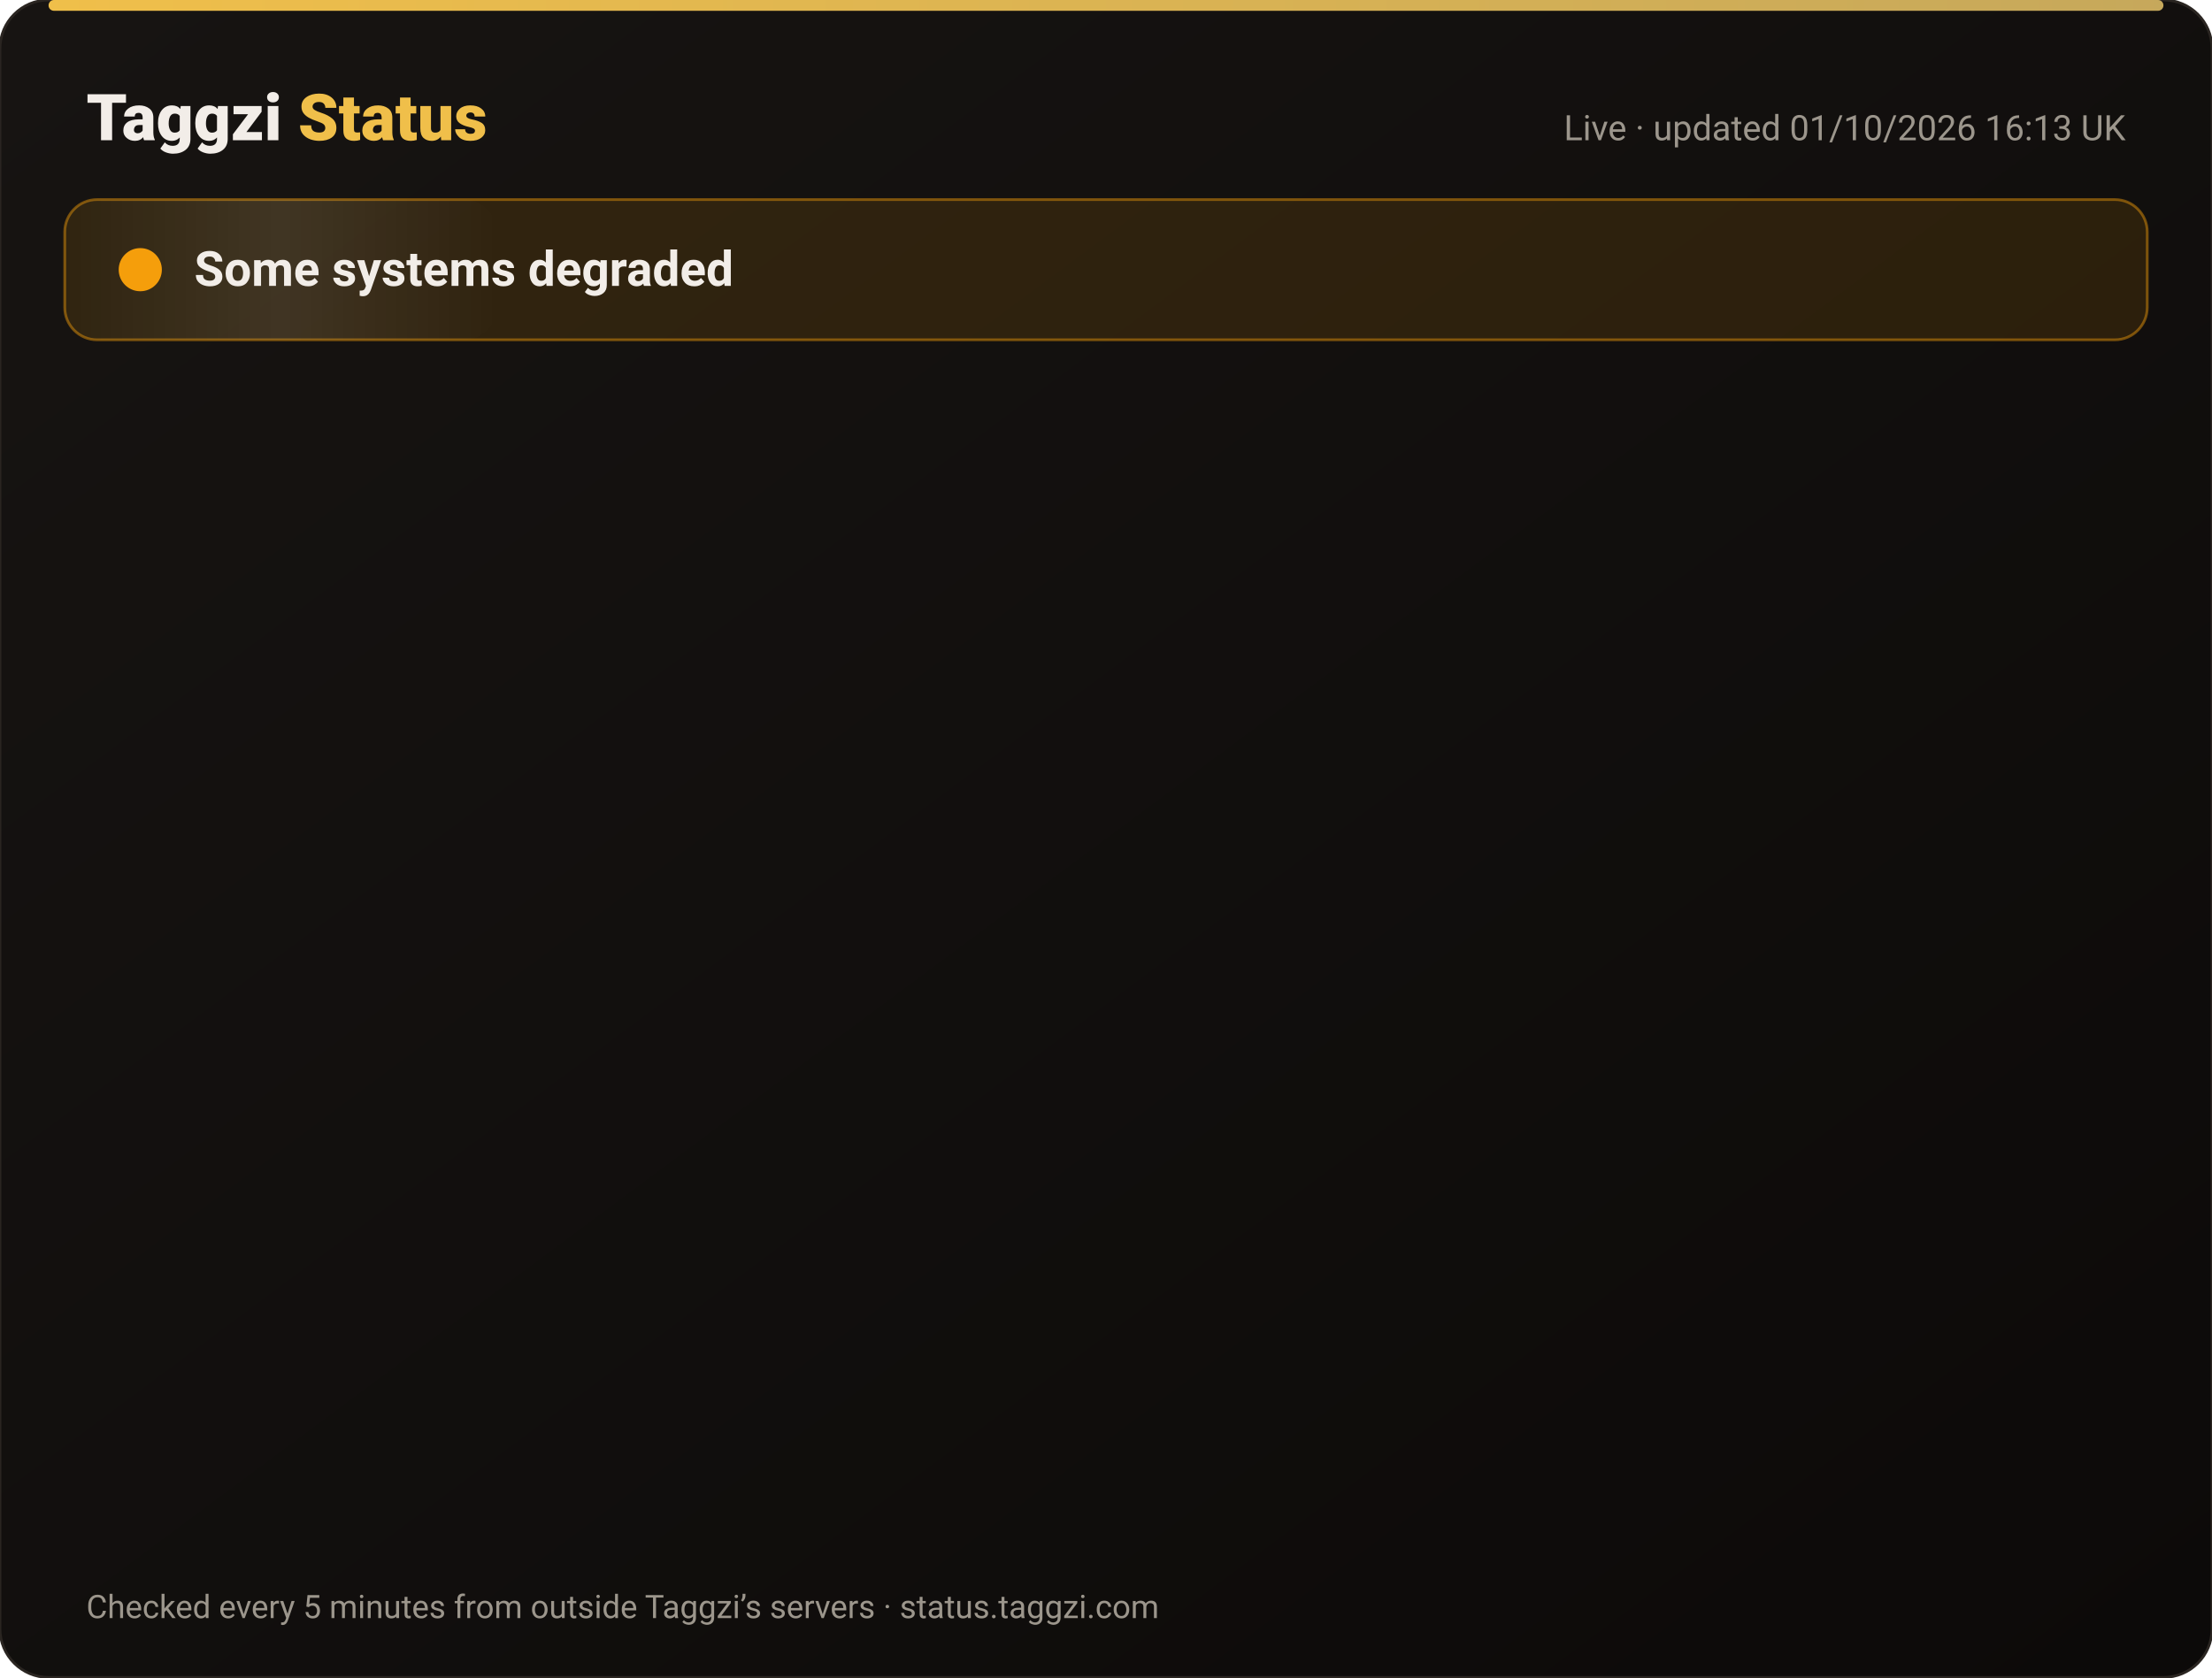
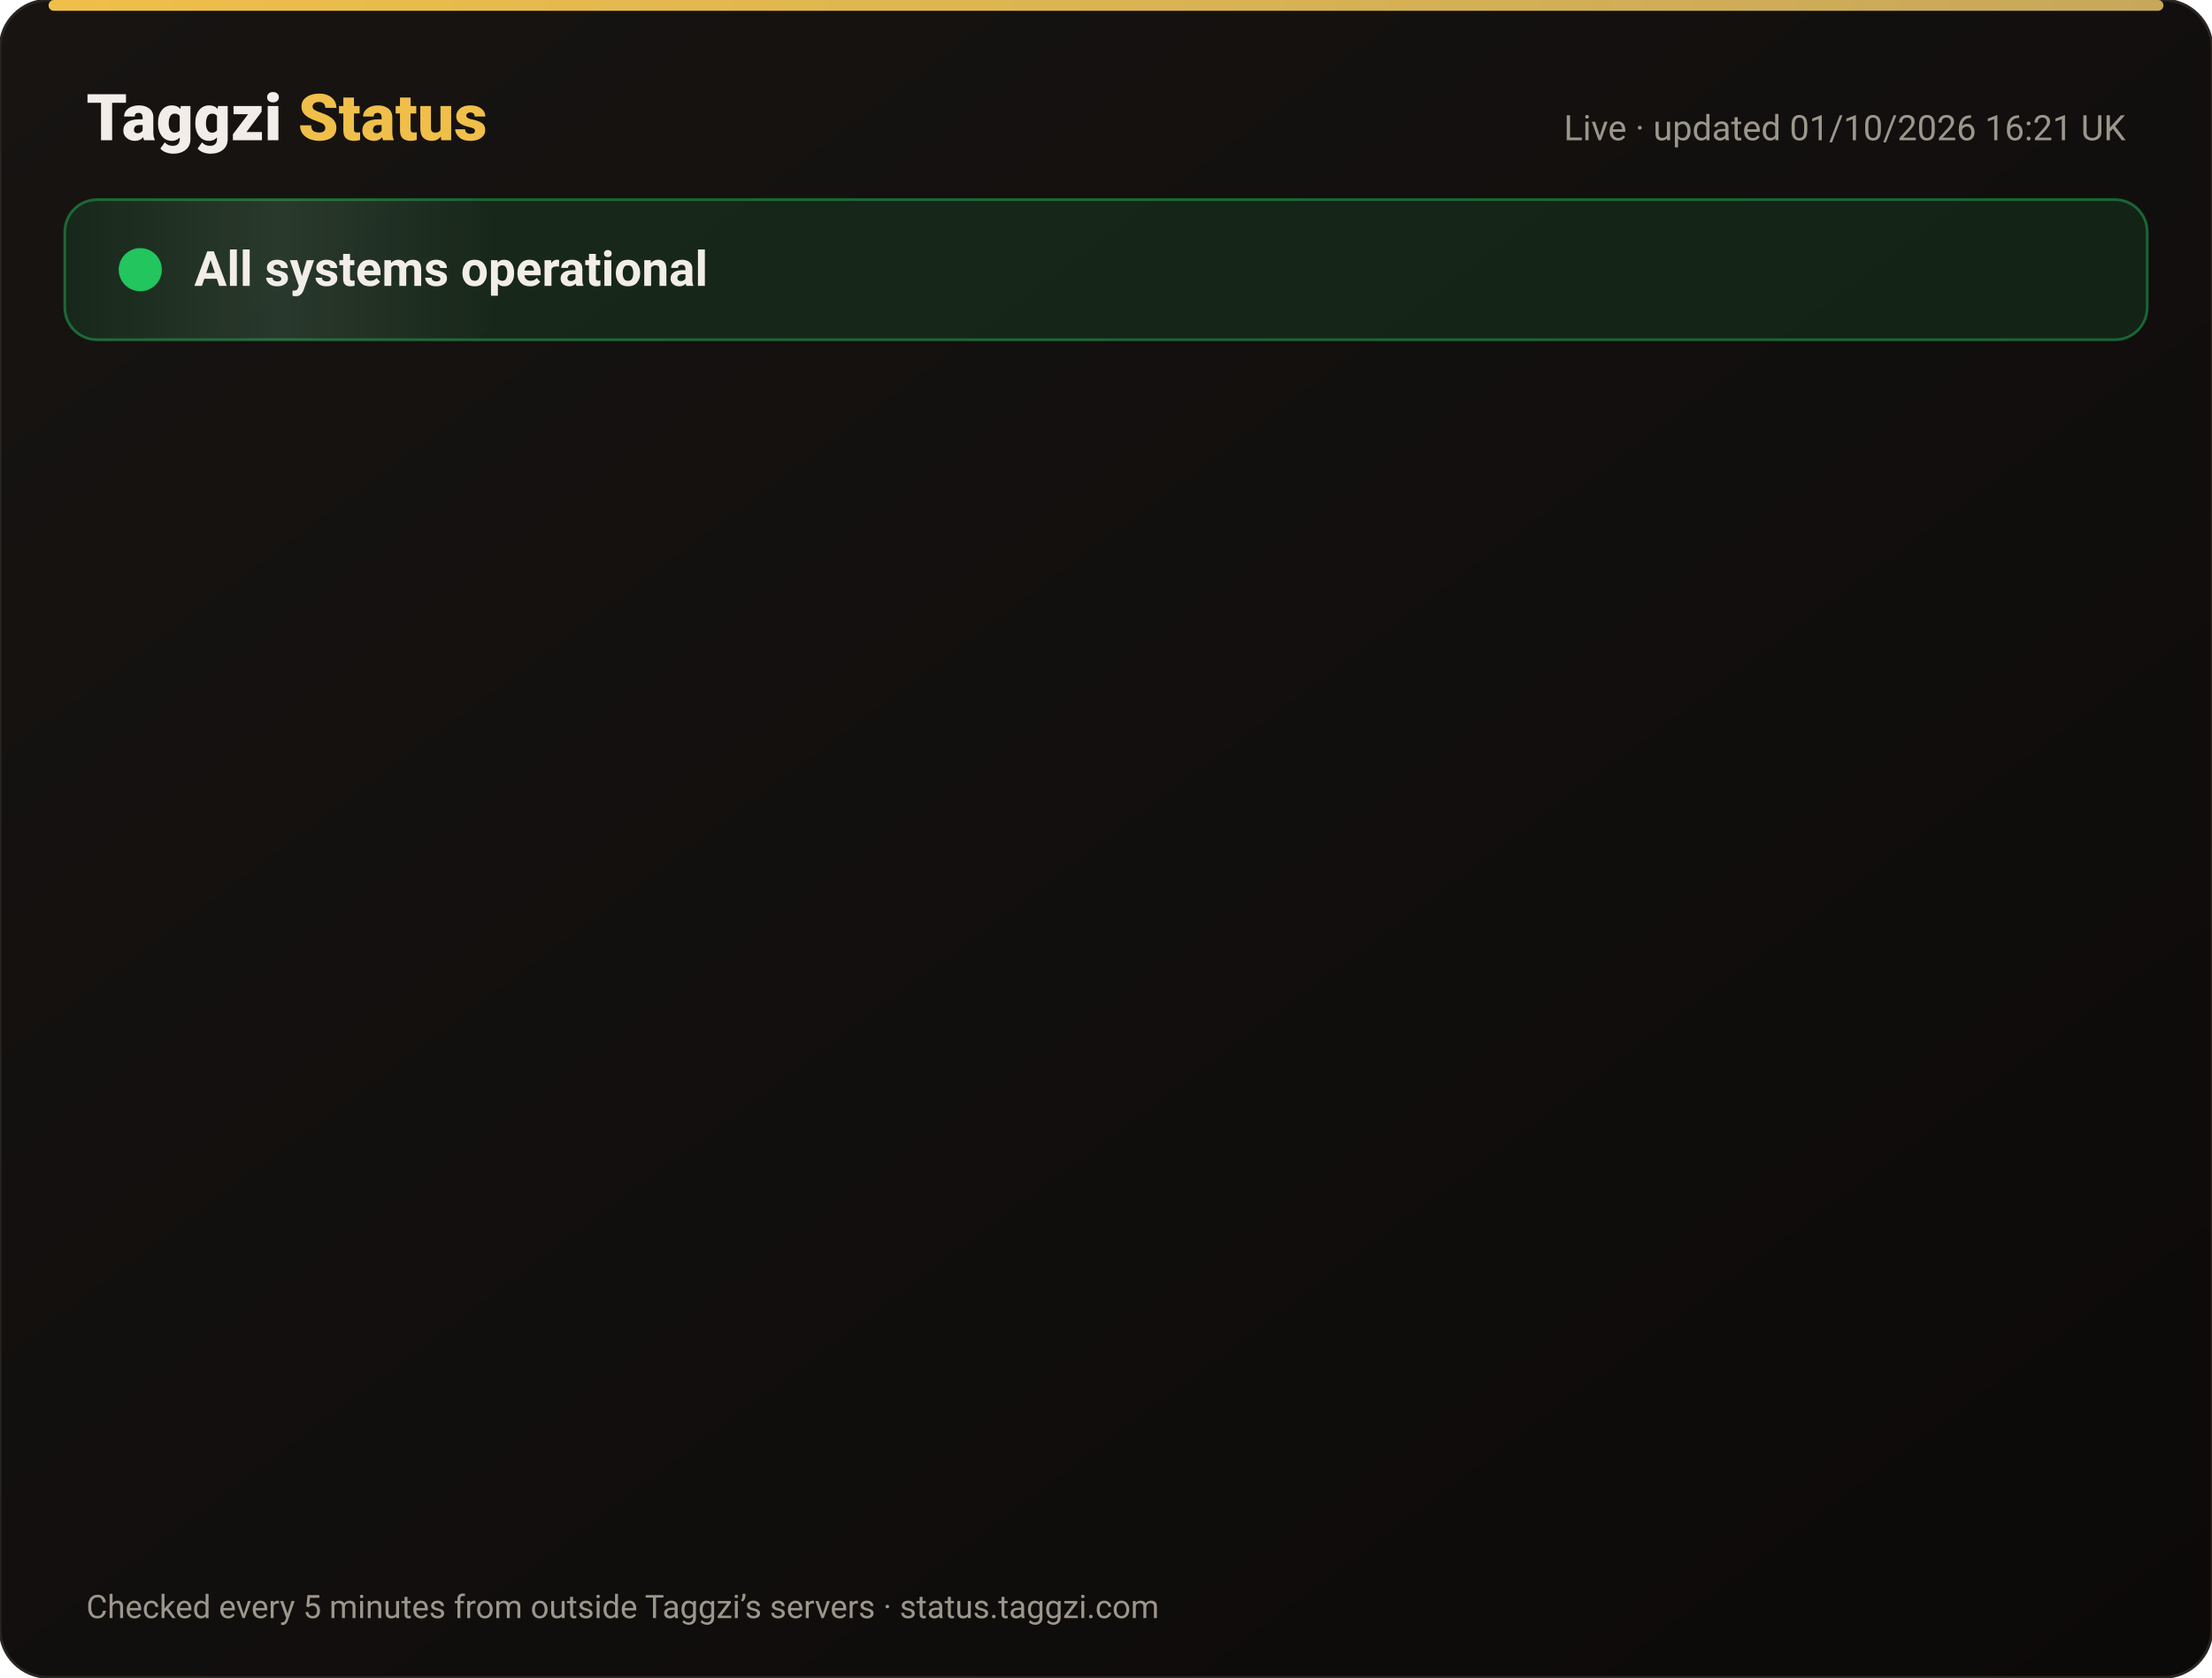
<svg xmlns="http://www.w3.org/2000/svg" width="820" height="622" viewBox="0 0 820 622" font-family="-apple-system,Segoe UI,Roboto,Helvetica,Arial,sans-serif">
  <defs>
    <linearGradient id="bg" x1="0" y1="0" x2="1" y2="1">
      <stop offset="0" stop-color="#171412" />
      <stop offset="1" stop-color="#0C0A09" />
    </linearGradient>
    <linearGradient id="gold" x1="0" x2="1">
      <stop offset="0" stop-color="#F0BF4A" />
      <stop offset="1" stop-color="#c6a85b" />
    </linearGradient>
    <linearGradient id="shine" x1="0" x2="1">
      <stop offset="0" stop-color="#fff" stop-opacity="0" />
      <stop offset=".5" stop-color="#fff" stop-opacity=".08" />
      <stop offset="1" stop-color="#fff" stop-opacity="0" />
    </linearGradient>
  </defs>
  <rect width="820" height="622" rx="18" fill="url(#bg)" stroke="#2a2521" />
  <rect x="18" y="0" width="784" height="4" rx="2" fill="url(#gold)" />
  <text x="32" y="52" font-size="24" font-weight="800" fill="#F2EDE8">Taggzi <tspan fill="#F0BF4A">Status</tspan>
  </text>
-   <text x="788" y="52" font-size="13" fill="#9C968C" text-anchor="end">Live · updated 01/10/2026 16:13 UK</text>
-   <rect x="24" y="74" width="772" height="52" rx="12" fill="#f59e0b" fill-opacity=".12" stroke="#f59e0b" stroke-opacity=".45" />
+   <text x="788" y="52" font-size="13" fill="#9C968C" text-anchor="end">Live · updated 01/10/2026 16:21 UK</text>
+   <rect x="24" y="74" width="772" height="52" rx="12" fill="#22c55e" fill-opacity=".12" stroke="#22c55e" stroke-opacity=".45" />
  <rect x="24" y="74" width="160" height="52" rx="12" fill="url(#shine)">
    <animate attributeName="x" from="-160" to="820" dur="4s" repeatCount="indefinite" />
  </rect>
-   <circle cx="52" cy="100" r="7" fill="#f59e0b" />
-   <circle cx="52" cy="100" r="7" fill="none" stroke="#f59e0b" stroke-width="2">
+   <circle cx="52" cy="100" r="7" fill="#22c55e" />
+   <circle cx="52" cy="100" r="7" fill="none" stroke="#22c55e" stroke-width="2">
    <animate attributeName="r" values="7;15;7" dur="2s" repeatCount="indefinite" />
    <animate attributeName="opacity" values=".9;0;.9" dur="2s" repeatCount="indefinite" />
  </circle>
-   <text x="72" y="106" font-size="18" font-weight="700" fill="#F2EDE8">Some systems degraded</text>
+   <text x="72" y="106" font-size="18" font-weight="700" fill="#F2EDE8">All systems operational</text>
  <g opacity="0">
    <animate attributeName="opacity" from="0" to="1" begin="0.00s" dur=".6s" fill="freeze" />
    <line x1="32" y1="188" x2="788" y2="188" stroke="#2a2521" />
    <circle cx="44" cy="166" r="6" fill="#22c55e">
      <animate attributeName="opacity" values="1;.45;1" dur="2.4s" begin="0.00s" repeatCount="indefinite" />
    </circle>
    <text x="62" y="171" font-size="15" font-weight="650" fill="#F2EDE8">Website</text>
    <text x="630" y="171" font-size="13" fill="#9C968C" text-anchor="end">100.00% uptime</text>
    <rect x="648" y="154" width="140" height="24" rx="12" fill="#22c55e" fill-opacity=".14" stroke="#22c55e" stroke-opacity=".5" />
    <text x="718" y="171" font-size="12" font-weight="700" fill="#22c55e" text-anchor="middle">Operational</text>
  </g>
  <g opacity="0">
    <animate attributeName="opacity" from="0" to="1" begin="0.15s" dur=".6s" fill="freeze" />
    <line x1="32" y1="234" x2="788" y2="234" stroke="#2a2521" />
    <circle cx="44" cy="212" r="6" fill="#22c55e">
      <animate attributeName="opacity" values="1;.45;1" dur="2.4s" begin="0.15s" repeatCount="indefinite" />
    </circle>
    <text x="62" y="217" font-size="15" font-weight="650" fill="#F2EDE8">Tag scans</text>
    <text x="630" y="217" font-size="13" fill="#9C968C" text-anchor="end">100.00% uptime</text>
    <rect x="648" y="200" width="140" height="24" rx="12" fill="#22c55e" fill-opacity=".14" stroke="#22c55e" stroke-opacity=".5" />
    <text x="718" y="217" font-size="12" font-weight="700" fill="#22c55e" text-anchor="middle">Operational</text>
  </g>
  <g opacity="0">
    <animate attributeName="opacity" from="0" to="1" begin="0.30s" dur=".6s" fill="freeze" />
    <line x1="32" y1="280" x2="788" y2="280" stroke="#2a2521" />
    <circle cx="44" cy="258" r="6" fill="#22c55e">
      <animate attributeName="opacity" values="1;.45;1" dur="2.4s" begin="0.30s" repeatCount="indefinite" />
    </circle>
    <text x="62" y="263" font-size="15" font-weight="650" fill="#F2EDE8">Manual tag lookup</text>
    <text x="630" y="263" font-size="13" fill="#9C968C" text-anchor="end">100.00% uptime</text>
    <rect x="648" y="246" width="140" height="24" rx="12" fill="#22c55e" fill-opacity=".14" stroke="#22c55e" stroke-opacity=".5" />
    <text x="718" y="263" font-size="12" font-weight="700" fill="#22c55e" text-anchor="middle">Operational</text>
  </g>
  <g opacity="0">
    <animate attributeName="opacity" from="0" to="1" begin="0.45s" dur=".6s" fill="freeze" />
    <line x1="32" y1="326" x2="788" y2="326" stroke="#2a2521" />
    <circle cx="44" cy="304" r="6" fill="#22c55e">
      <animate attributeName="opacity" values="1;.45;1" dur="2.4s" begin="0.45s" repeatCount="indefinite" />
    </circle>
    <text x="62" y="309" font-size="15" font-weight="650" fill="#F2EDE8">App &amp; login</text>
    <text x="630" y="309" font-size="13" fill="#9C968C" text-anchor="end">100.00% uptime</text>
    <rect x="648" y="292" width="140" height="24" rx="12" fill="#22c55e" fill-opacity=".14" stroke="#22c55e" stroke-opacity=".5" />
    <text x="718" y="309" font-size="12" font-weight="700" fill="#22c55e" text-anchor="middle">Operational</text>
  </g>
  <g opacity="0">
    <animate attributeName="opacity" from="0" to="1" begin="0.60s" dur=".6s" fill="freeze" />
    <line x1="32" y1="372" x2="788" y2="372" stroke="#2a2521" />
    <circle cx="44" cy="350" r="6" fill="#22c55e">
      <animate attributeName="opacity" values="1;.45;1" dur="2.4s" begin="0.60s" repeatCount="indefinite" />
    </circle>
    <text x="62" y="355" font-size="15" font-weight="650" fill="#F2EDE8">Community alerts</text>
    <text x="630" y="355" font-size="13" fill="#9C968C" text-anchor="end">100.00% uptime</text>
    <rect x="648" y="338" width="140" height="24" rx="12" fill="#22c55e" fill-opacity=".14" stroke="#22c55e" stroke-opacity=".5" />
    <text x="718" y="355" font-size="12" font-weight="700" fill="#22c55e" text-anchor="middle">Operational</text>
  </g>
  <g opacity="0">
    <animate attributeName="opacity" from="0" to="1" begin="0.75s" dur=".6s" fill="freeze" />
    <line x1="32" y1="418" x2="788" y2="418" stroke="#2a2521" />
    <circle cx="44" cy="396" r="6" fill="#22c55e">
      <animate attributeName="opacity" values="1;.45;1" dur="2.4s" begin="0.75s" repeatCount="indefinite" />
    </circle>
    <text x="62" y="401" font-size="15" font-weight="650" fill="#F2EDE8">Private calling</text>
    <text x="630" y="401" font-size="13" fill="#9C968C" text-anchor="end">100.00% uptime</text>
    <rect x="648" y="384" width="140" height="24" rx="12" fill="#22c55e" fill-opacity=".14" stroke="#22c55e" stroke-opacity=".5" />
    <text x="718" y="401" font-size="12" font-weight="700" fill="#22c55e" text-anchor="middle">Operational</text>
  </g>
  <g opacity="0">
    <animate attributeName="opacity" from="0" to="1" begin="0.90s" dur=".6s" fill="freeze" />
    <line x1="32" y1="464" x2="788" y2="464" stroke="#2a2521" />
    <circle cx="44" cy="442" r="6" fill="#22c55e">
      <animate attributeName="opacity" values="1;.45;1" dur="2.4s" begin="0.90s" repeatCount="indefinite" />
    </circle>
    <text x="62" y="447" font-size="15" font-weight="650" fill="#F2EDE8">Payments</text>
    <text x="630" y="447" font-size="13" fill="#9C968C" text-anchor="end">100.00% uptime</text>
    <rect x="648" y="430" width="140" height="24" rx="12" fill="#22c55e" fill-opacity=".14" stroke="#22c55e" stroke-opacity=".5" />
    <text x="718" y="447" font-size="12" font-weight="700" fill="#22c55e" text-anchor="middle">Operational</text>
  </g>
  <g opacity="0">
    <animate attributeName="opacity" from="0" to="1" begin="1.05s" dur=".6s" fill="freeze" />
    <line x1="32" y1="510" x2="788" y2="510" stroke="#2a2521" />
-     <circle cx="44" cy="488" r="6" fill="#f59e0b">
+     <circle cx="44" cy="488" r="6" fill="#22c55e">
      <animate attributeName="opacity" values="1;.45;1" dur="2.4s" begin="1.05s" repeatCount="indefinite" />
    </circle>
    <text x="62" y="493" font-size="15" font-weight="650" fill="#F2EDE8">Email &amp; support</text>
    <text x="630" y="493" font-size="13" fill="#9C968C" text-anchor="end">100.00% uptime</text>
-     <rect x="648" y="476" width="140" height="24" rx="12" fill="#f59e0b" fill-opacity=".14" stroke="#f59e0b" stroke-opacity=".5" />
-     <text x="718" y="493" font-size="12" font-weight="700" fill="#f59e0b" text-anchor="middle">Degraded</text>
+     <rect x="648" y="476" width="140" height="24" rx="12" fill="#22c55e" fill-opacity=".14" stroke="#22c55e" stroke-opacity=".5" />
+     <text x="718" y="493" font-size="12" font-weight="700" fill="#22c55e" text-anchor="middle">Operational</text>
  </g>
  <g opacity="0">
    <animate attributeName="opacity" from="0" to="1" begin="1.20s" dur=".6s" fill="freeze" />
    <line x1="32" y1="556" x2="788" y2="556" stroke="#2a2521" />
    <circle cx="44" cy="534" r="6" fill="#22c55e">
      <animate attributeName="opacity" values="1;.45;1" dur="2.4s" begin="1.20s" repeatCount="indefinite" />
    </circle>
    <text x="62" y="539" font-size="15" font-weight="650" fill="#F2EDE8">Secure connection (SSL)</text>
    <text x="630" y="539" font-size="13" fill="#9C968C" text-anchor="end">100.00% uptime</text>
    <rect x="648" y="522" width="140" height="24" rx="12" fill="#22c55e" fill-opacity=".14" stroke="#22c55e" stroke-opacity=".5" />
    <text x="718" y="539" font-size="12" font-weight="700" fill="#22c55e" text-anchor="middle">Operational</text>
  </g>
  <text x="32" y="600" font-size="12" fill="#9C968C">Checked every 5 minutes from outside Taggzi’s servers · status.taggzi.com</text>
</svg>
